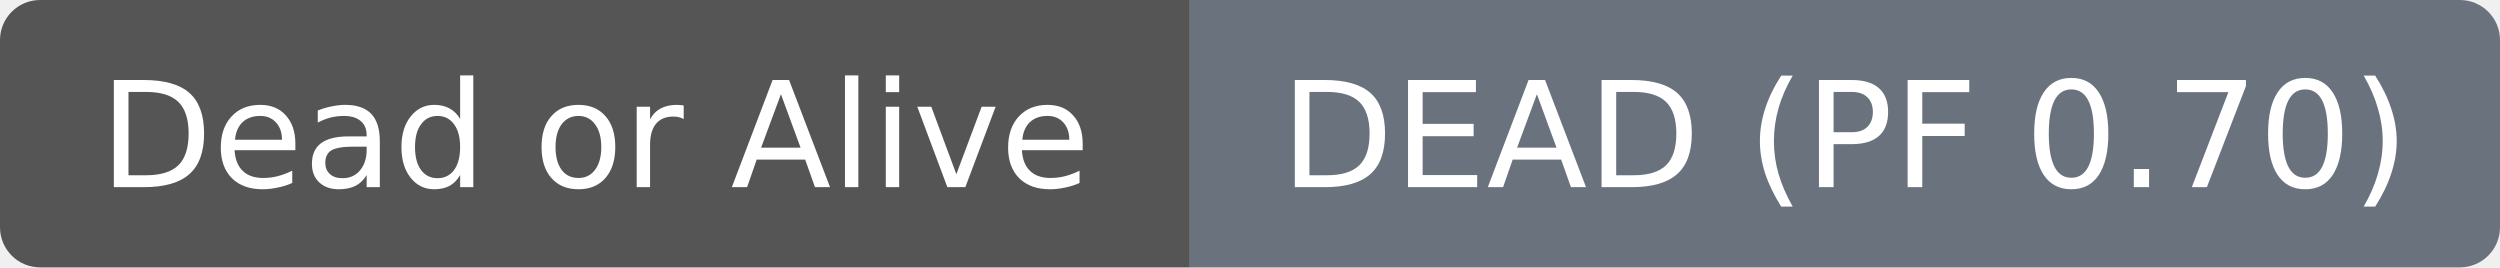
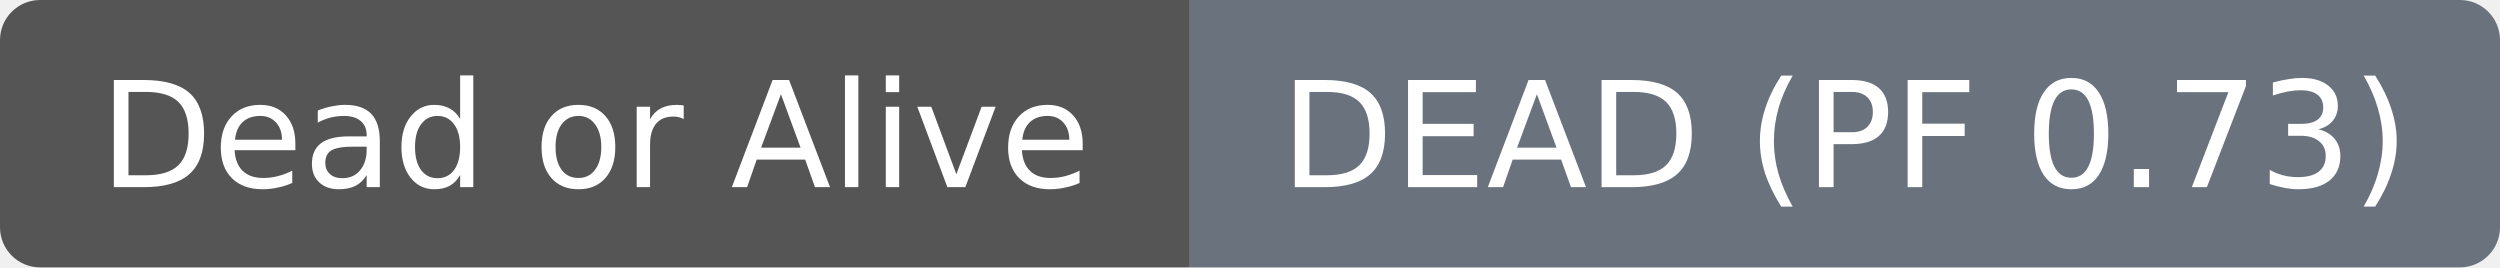
- <svg xmlns="http://www.w3.org/2000/svg" width="187" height="20" role="img" aria-label="Dead or Alive: DEAD (PF 0.70)">
+ <svg xmlns="http://www.w3.org/2000/svg" width="187" height="20" role="img" aria-label="Dead or Alive: DEAD (PF 0.73)">
  <clipPath id="r">
    <rect width="187" height="20" rx="3" fill="#fff" />
  </clipPath>
  <g clip-path="url(#r)">
    <rect width="89" height="20" fill="#555555" />
    <rect x="89" width="98" height="20" fill="#6a737d" />
  </g>
  <g fill="#ffffff" text-anchor="middle" font-family="DejaVu Sans,Verdana,Geneva,sans-serif" font-size="11">
    <text x="44.5" y="14">Dead or Alive</text>
  </g>
  <g fill="#ffffff" text-anchor="middle" font-family="DejaVu Sans,Verdana,Geneva,sans-serif" font-size="11">
-     <text x="138.0" y="14">DEAD (PF 0.70)</text>
+     <text x="138.0" y="14">DEAD (PF 0.73)</text>
  </g>
</svg>
